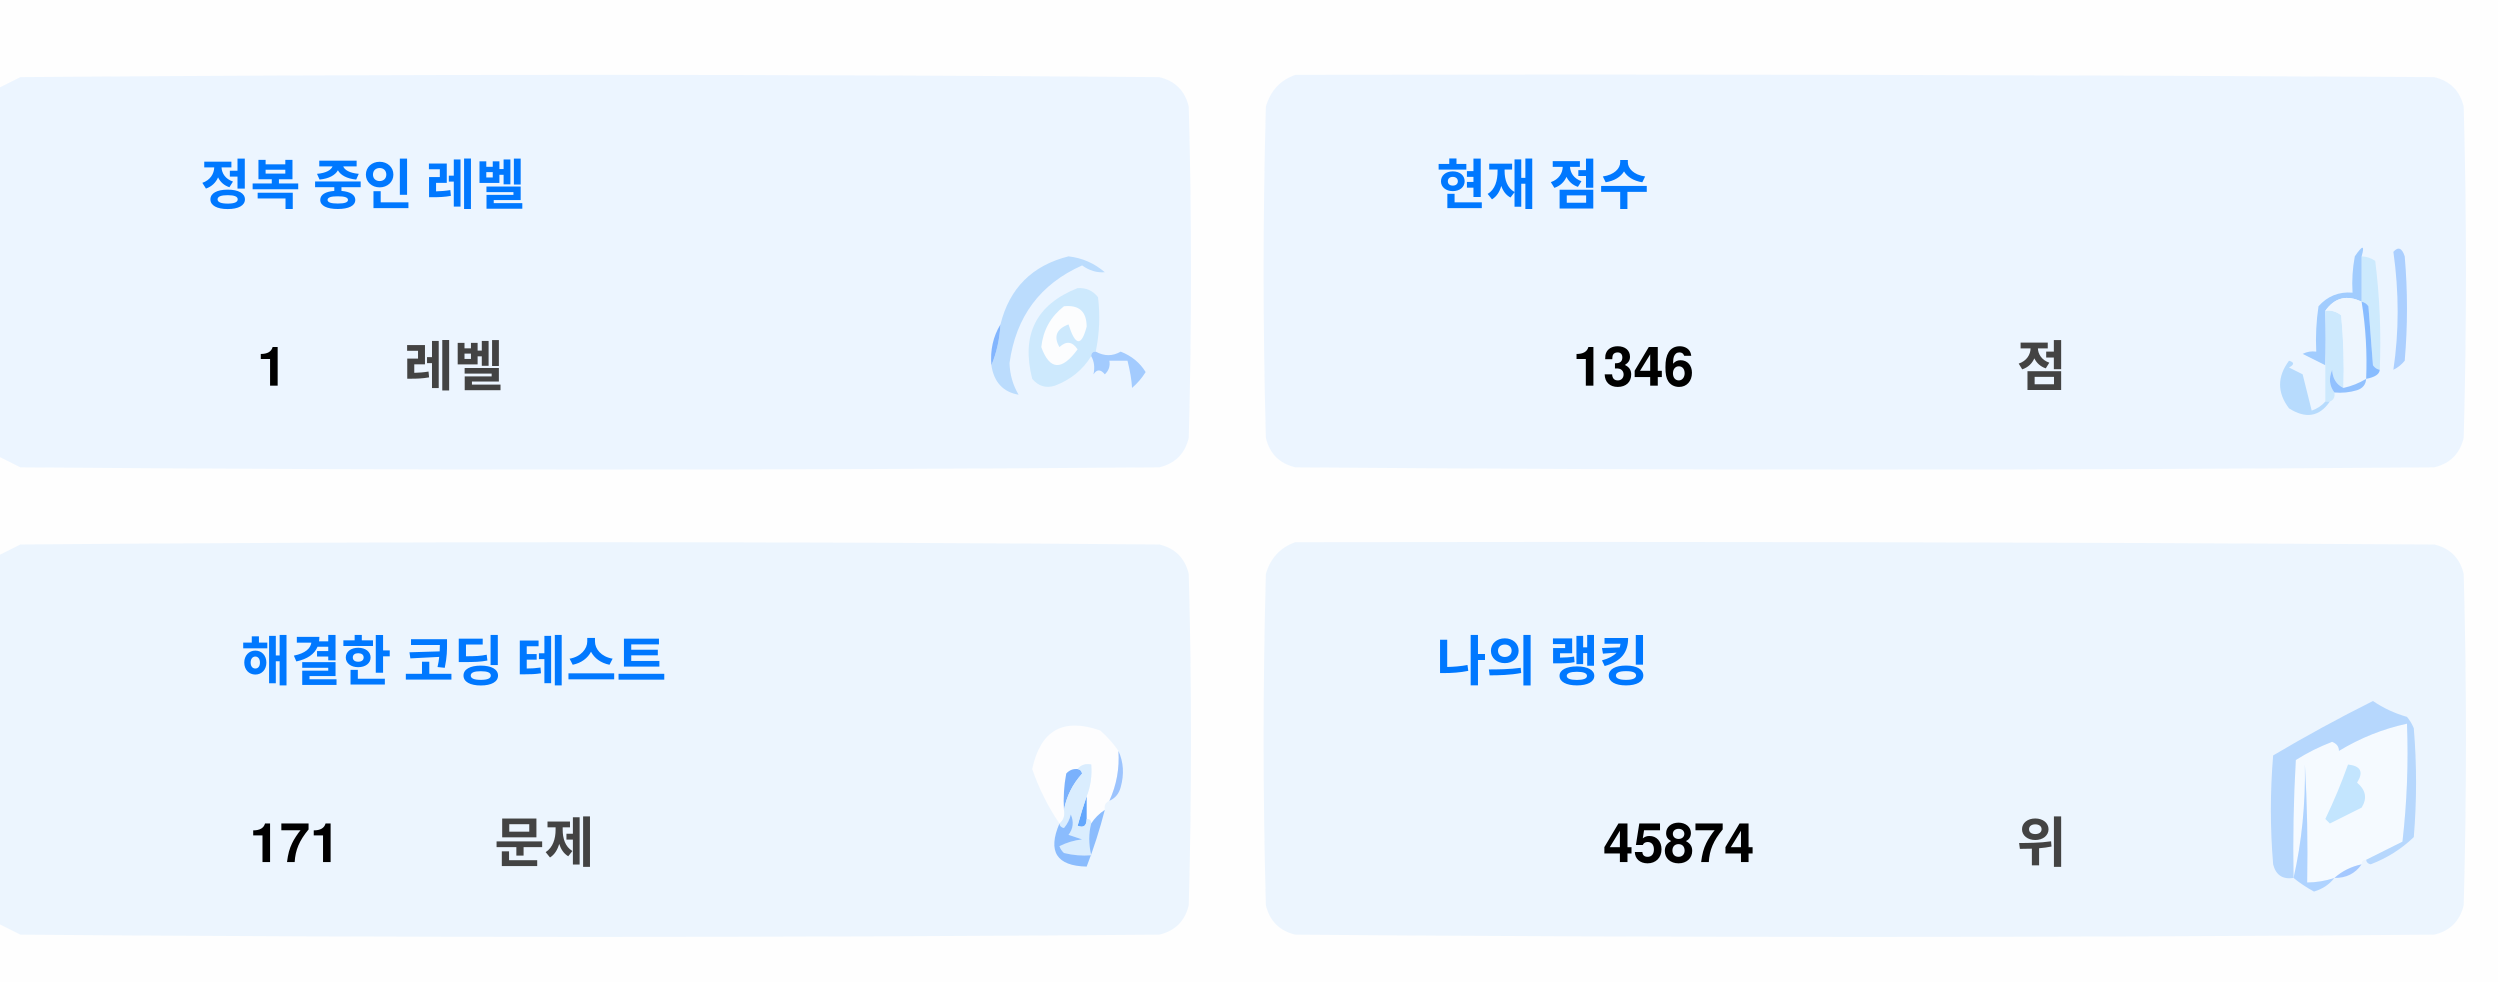
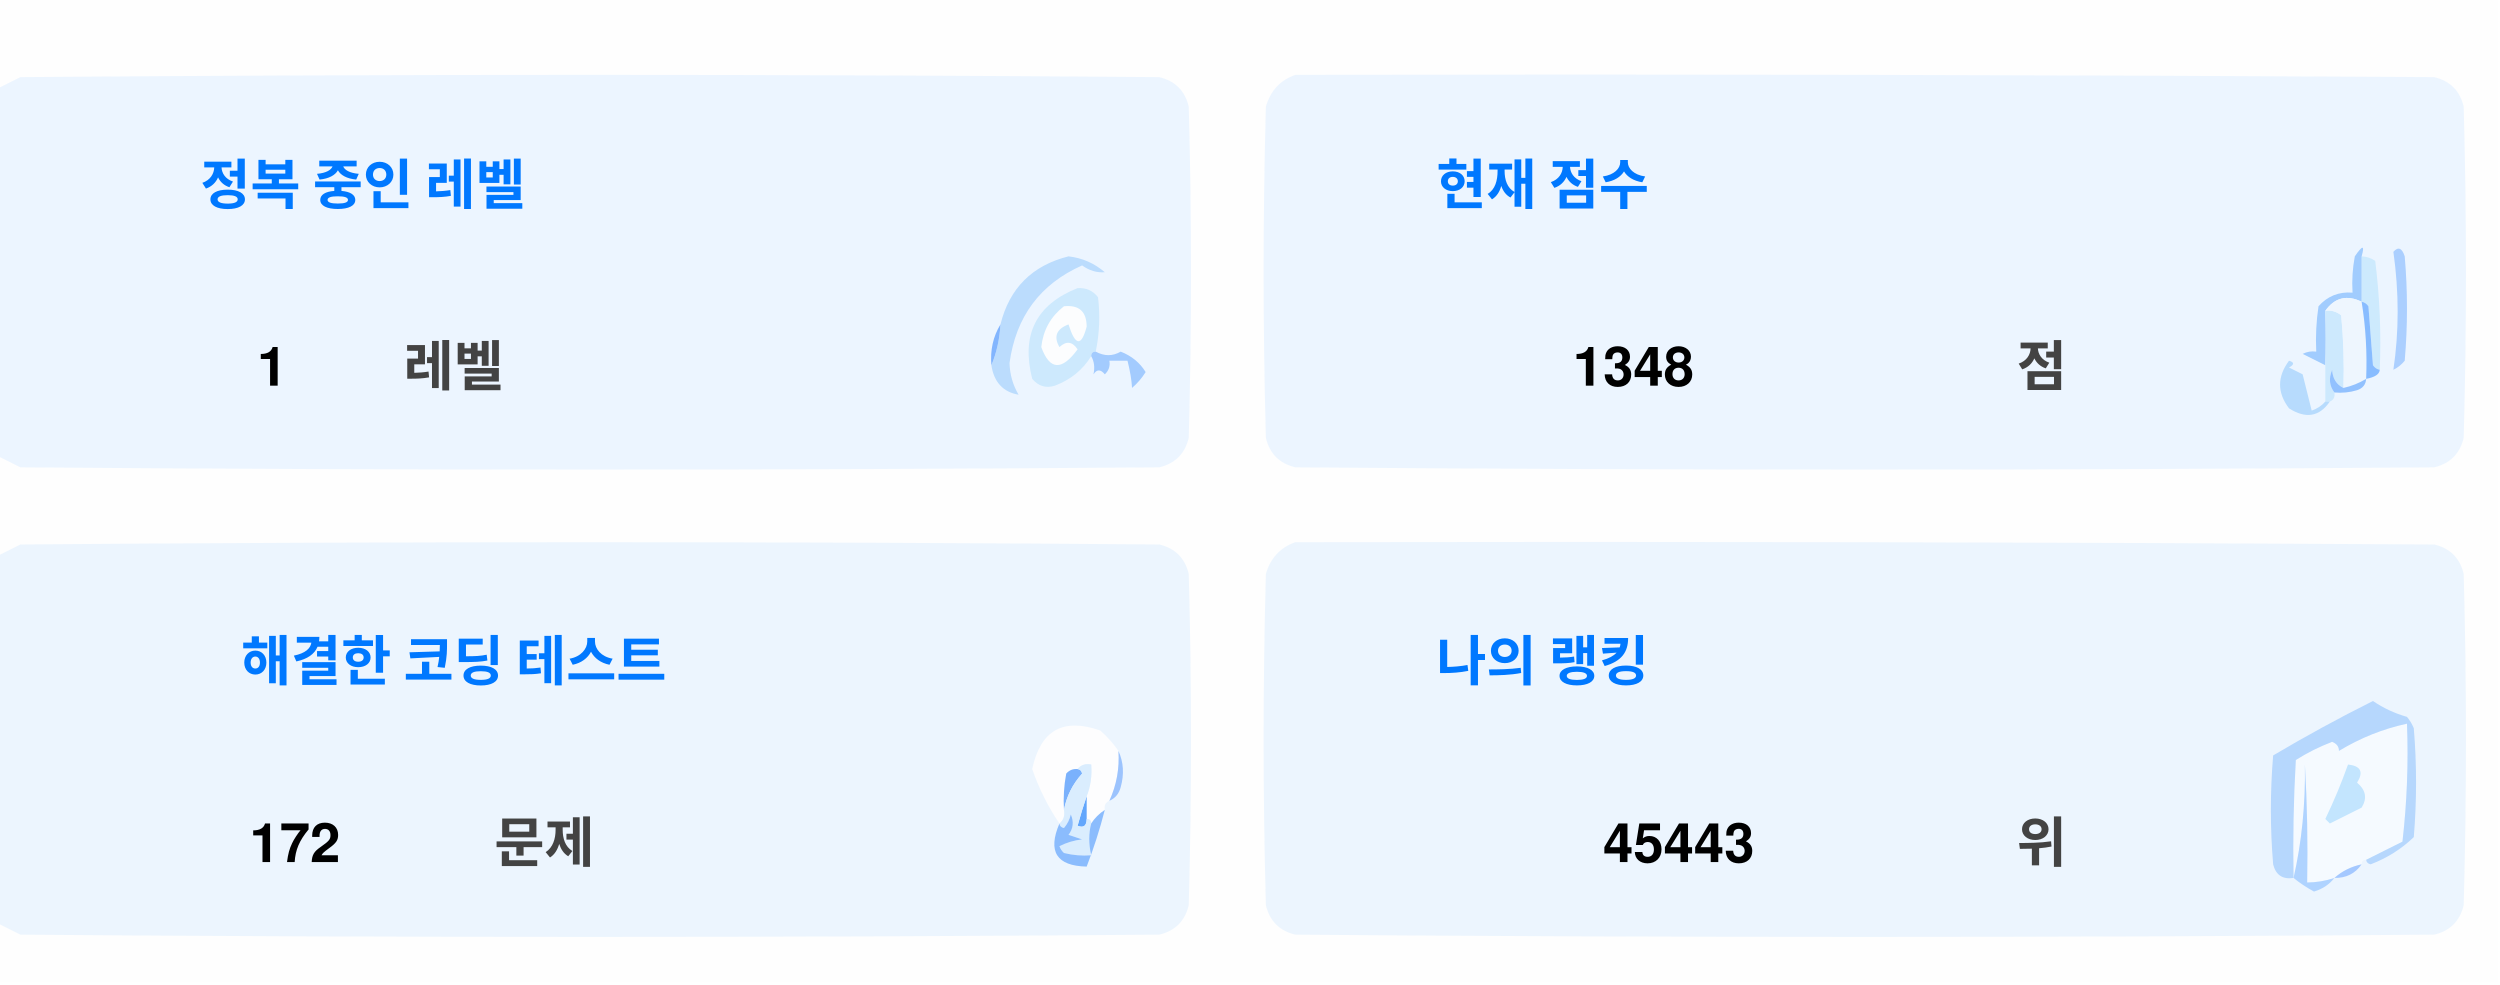
<svg xmlns="http://www.w3.org/2000/svg" version="1.1" width="551px" height="217px" style="shape-rendering:geometricPrecision; text-rendering:geometricPrecision; image-rendering:optimizeQuality; fill-rule:evenodd; clip-rule:evenodd">
  <style>.title {fill: #434343;font-size: 1rem;line-height: 1.5rem;font-weight: bold;font-family: -apple-system, BlinkMacSystemFont, Segoe UI, Helvetica, Arial, sans-serif, Apple Color Emoji, Segoe UI Emoji;}.desc {fill: #434343;font-size: 2.5rem;font-weight: bold;line-height: 1.5rem;font-family: -apple-system, BlinkMacSystemFont, Segoe UI, Helvetica, Arial, sans-serif, Apple Color Emoji, Segoe UI Emoji;}.desc-2 {fill: #434343;font-size: 1rem;font-weight: bold;line-height: 1.5rem;font-family: -apple-system, BlinkMacSystemFont, Segoe UI, Helvetica, Arial, sans-serif, Apple Color Emoji, Segoe UI Emoji;}.text, .desc {animation: twinkling 4s ease-in-out infinite;}@keyframes twinkling {40% { opacity: 1; }50% { opacity: 0.5; }60% { opacity: 1; }70% { opacity: 0.5; }80% { opacity: 1; }}</style>
  <g>
    <path style="opacity:1" fill="#fefefe" d="M -0.5,-0.5 C 183.167,-0.5 366.833,-0.5 550.5,-0.5C 550.5,71.833 550.5,144.167 550.5,216.5C 366.833,216.5 183.167,216.5 -0.5,216.5C -0.5,212.167 -0.5,207.833 -0.5,203.5C 1.14,204.32 2.807,205.153 4.5,206C 88.167,206.667 171.833,206.667 255.5,206C 259,205.167 261.167,203 262,199.5C 262.667,175.167 262.667,150.833 262,126.5C 261.167,123 259,120.833 255.5,120C 171.833,119.333 88.167,119.333 4.5,120C 2.807,120.847 1.14,121.68 -0.5,122.5C -0.5,115.167 -0.5,107.833 -0.5,100.5C 1.14,101.32 2.807,102.153 4.5,103C 88.167,103.667 171.833,103.667 255.5,103C 259,102.167 261.167,100 262,96.5C 262.667,72.167 262.667,47.833 262,23.5C 261.167,20 259,17.833 255.5,17C 171.833,16.333 88.167,16.333 4.5,17C 2.807,17.847 1.14,18.68 -0.5,19.5C -0.5,12.833 -0.5,6.167 -0.5,-0.5 Z" />
  </g>
  <g>
    <path style="opacity:1" fill="#ecf5ff" d="M -0.5,100.5 C -0.5,73.5 -0.5,46.5 -0.5,19.5C 1.14,18.68 2.807,17.847 4.5,17C 88.167,16.333 171.833,16.333 255.5,17C 259,17.833 261.167,20 262,23.5C 262.667,47.833 262.667,72.167 262,96.5C 261.167,100 259,102.167 255.5,103C 171.833,103.667 88.167,103.667 4.5,103C 2.807,102.153 1.14,101.32 -0.5,100.5 Z" />
  </g>
  <g>
    <path style="opacity:1" fill="#ecf5ff" d="M 285.5,16.5 C 369.167,16.333 452.834,16.5 536.5,17C 540,17.833 542.167,20 543,23.5C 543.667,47.833 543.667,72.167 543,96.5C 542.167,100 540,102.167 536.5,103C 452.833,103.667 369.167,103.667 285.5,103C 282,102.167 279.833,100 279,96.5C 278.333,72.167 278.333,47.833 279,23.5C 280.018,19.985 282.185,17.652 285.5,16.5 Z" />
  </g>
  <g>
    <path style="opacity:1" fill="#cdeafd" d="M 520.5,56.5 C 521.583,56.539 522.583,56.873 523.5,57.5C 524.498,65.472 524.831,73.472 524.5,81.5C 523.883,81.389 523.383,81.056 523,80.5C 522.667,76.167 522.333,71.833 522,67.5C 521.617,66.944 521.117,66.611 520.5,66.5C 520.5,63.167 520.5,59.833 520.5,56.5 Z" />
  </g>
  <g>
    <path style="opacity:1" fill="#abcfff" d="M 527.5,55.5 C 528.566,54.308 529.399,54.641 530,56.5C 530.667,64.167 530.667,71.833 530,79.5C 529.311,80.357 528.478,81.023 527.5,81.5C 528.758,73.08 528.758,64.414 527.5,55.5 Z" />
  </g>
  <g>
    <path style="opacity:1" fill="#bbdcfd" d="M 218.5,80.5 C 219.657,77.727 220.324,74.727 220.5,71.5C 222.49,63.51 227.49,58.51 235.5,56.5C 238.528,56.847 241.194,58.014 243.5,60C 241.744,60.141 240.078,59.641 238.5,58.5C 229.247,62.607 223.914,69.773 222.5,80C 222.565,82.526 223.232,84.859 224.5,87C 221.07,86.397 219.07,84.231 218.5,80.5 Z" />
  </g>
  <g>
    <path style="opacity:1" fill="#cde9fd" d="M 241.5,77.5 C 240.833,77.5 240.5,77.833 240.5,78.5C 238.628,81.529 235.961,83.695 232.5,85C 230.536,85.624 228.869,85.124 227.5,83.5C 225.021,73.791 228.354,67.124 237.5,63.5C 239.374,63.39 240.874,64.056 242,65.5C 242.497,69.524 242.331,73.524 241.5,77.5 Z" />
  </g>
  <g>
    <path style="opacity:1" fill="#fcfdfe" d="M 234.5,67.5 C 237.826,67.162 239.493,68.662 239.5,72C 238.334,76.434 237,76.267 235.5,71.5C 232.832,72.515 232.166,74.182 233.5,76.5C 235.017,75.089 236.351,75.256 237.5,77C 234.006,81.771 231.34,81.605 229.5,76.5C 229.904,72.771 231.571,69.771 234.5,67.5 Z" />
  </g>
  <g>
    <path style="opacity:1" fill="#a1ccfe" d="M 520.5,56.5 C 520.5,59.833 520.5,63.167 520.5,66.5C 517.238,64.922 514.572,65.589 512.5,68.5C 512.617,72.81 512.617,76.81 512.5,80.5C 510.86,79.68 509.193,78.847 507.5,78C 508.448,77.517 509.448,77.35 510.5,77.5C 510.335,74.15 510.502,70.817 511,67.5C 512.995,65.253 515.495,64.253 518.5,64.5C 518.336,61.813 518.503,59.146 519,56.5C 520.731,53.969 521.231,53.969 520.5,56.5 Z" />
  </g>
  <g>
    <path style="opacity:1" fill="#cde9fd" d="M 512.5,68.5 C 513.822,68.33 514.989,68.663 516,69.5C 516.499,74.823 516.666,80.156 516.5,85.5C 514.955,84.77 514.122,83.437 514,81.5C 513.22,83.387 513.387,85.054 514.5,86.5C 514.672,87.492 514.338,88.158 513.5,88.5C 513.167,88.5 512.833,88.5 512.5,88.5C 512.5,85.833 512.5,83.167 512.5,80.5C 512.617,76.81 512.617,72.81 512.5,68.5 Z" />
  </g>
  <g>
    <path style="opacity:1" fill="#eef6fe" d="M 520.5,66.5 C 521.407,72.106 521.74,77.773 521.5,83.5C 519.95,84.441 518.284,85.108 516.5,85.5C 516.666,80.156 516.499,74.823 516,69.5C 514.989,68.663 513.822,68.33 512.5,68.5C 514.572,65.589 517.238,64.922 520.5,66.5 Z" />
  </g>
  <g>
    <path style="opacity:1" fill="#88bcff" d="M 520.5,66.5 C 521.117,66.611 521.617,66.944 522,67.5C 522.333,71.833 522.667,76.167 523,80.5C 523.383,81.056 523.883,81.389 524.5,81.5C 524.445,82.469 523.445,83.136 521.5,83.5C 521.74,77.773 521.407,72.106 520.5,66.5 Z" />
  </g>
  <g>
    <path style="opacity:1" fill="#82b5fe" d="M 220.5,71.5 C 220.324,74.727 219.657,77.727 218.5,80.5C 218.215,77.171 218.882,74.171 220.5,71.5 Z" />
  </g>
  <g>
    <path style="opacity:1" fill="#a3cbfe" d="M 240.5,78.5 C 240.5,77.833 240.833,77.5 241.5,77.5C 243.391,78.536 245.224,78.536 247,77.5C 249.391,78.429 251.225,79.929 252.5,82C 251.681,83.319 250.681,84.486 249.5,85.5C 249.409,83.777 249.075,81.777 248.5,79.5C 247.167,79.5 245.833,79.5 244.5,79.5C 244.719,80.675 244.386,81.675 243.5,82.5C 242.575,81.359 241.741,81.359 241,82.5C 241.331,80.981 241.164,79.648 240.5,78.5 Z" />
  </g>
  <g>
    <path style="opacity:1" fill="#b7dbfd" d="M 512.5,88.5 C 512.833,88.5 513.167,88.5 513.5,88.5C 511.199,91.857 508.199,92.357 504.5,90C 501.872,86.535 501.872,83.035 504.5,79.5C 505.696,79.846 505.696,80.346 504.5,81C 505.5,81.5 506.5,82 507.5,82.5C 508.167,85.167 508.833,87.833 509.5,90.5C 510.739,90.058 511.739,89.391 512.5,88.5 Z" />
  </g>
  <g>
    <path style="opacity:1" fill="#92c1fe" d="M 516.5,85.5 C 518.284,85.108 519.95,84.441 521.5,83.5C 521.423,84.75 520.756,85.583 519.5,86C 517.866,86.493 516.199,86.66 514.5,86.5C 513.387,85.054 513.22,83.387 514,81.5C 514.122,83.437 514.955,84.77 516.5,85.5 Z" />
  </g>
  <g>
    <path style="opacity:1" fill="#ecf5fe" d="M -0.5,203.5 C -0.5,176.5 -0.5,149.5 -0.5,122.5C 1.14,121.68 2.807,120.847 4.5,120C 88.167,119.333 171.833,119.333 255.5,120C 259,120.833 261.167,123 262,126.5C 262.667,150.833 262.667,175.167 262,199.5C 261.167,203 259,205.167 255.5,206C 171.833,206.667 88.167,206.667 4.5,206C 2.807,205.153 1.14,204.32 -0.5,203.5 Z" />
  </g>
  <g>
    <path style="opacity:1" fill="#ecf5fe" d="M 285.5,119.5 C 369.167,119.333 452.834,119.5 536.5,120C 540,120.833 542.167,123 543,126.5C 543.667,150.833 543.667,175.167 543,199.5C 542.167,203 540,205.167 536.5,206C 452.833,206.667 369.167,206.667 285.5,206C 282,205.167 279.833,203 279,199.5C 278.333,175.167 278.333,150.833 279,126.5C 280.018,122.985 282.185,120.652 285.5,119.5 Z" />
  </g>
  <g>
    <path style="opacity:1" fill="#fdfdfe" d="M 246.5,165.5 C 246.758,169.367 246.092,173.034 244.5,176.5C 243.662,176.842 243.328,177.508 243.5,178.5C 242.272,179.306 241.272,180.306 240.5,181.5C 240.5,180.833 240.167,180.5 239.5,180.5C 239.5,178.833 239.5,177.167 239.5,175.5C 240.369,173.283 240.702,170.95 240.5,168.5C 239.209,168.263 238.209,168.596 237.5,169.5C 236.504,169.414 235.671,169.748 235,170.5C 234.503,173.146 234.336,175.813 234.5,178.5C 234.737,179.791 234.404,180.791 233.5,181.5C 230.986,177.806 228.986,173.806 227.5,169.5C 229.309,160.957 234.309,158.124 242.5,161C 244.07,162.397 245.404,163.897 246.5,165.5 Z" />
  </g>
  <g>
    <path style="opacity:1" fill="#f5faff" d="M 521.5,189.5 C 520.833,189.5 520.5,189.833 520.5,190.5C 518.181,190.992 516.181,191.992 514.5,193.5C 512.565,194.15 510.565,194.483 508.5,194.5C 508.666,185.827 508.5,177.16 508,168.5C 508.141,177.227 507.308,185.56 505.5,193.5C 505.334,184.827 505.5,176.16 506,167.5C 508.527,165.903 511.194,164.57 514,163.5C 515.011,163.892 515.511,164.559 515.5,165.5C 520.21,162.641 525.21,160.641 530.5,159.5C 530.831,168.192 530.498,176.859 529.5,185.5C 526.807,186.847 524.14,188.18 521.5,189.5 Z" />
  </g>
  <g>
    <path style="opacity:1" fill="#b6d7fd" d="M 521.5,189.5 C 524.14,188.18 526.807,186.847 529.5,185.5C 530.498,176.859 530.831,168.192 530.5,159.5C 525.21,160.641 520.21,162.641 515.5,165.5C 515.511,164.559 515.011,163.892 514,163.5C 511.194,164.57 508.527,165.903 506,167.5C 505.5,176.16 505.334,184.827 505.5,193.5C 503.089,193.863 501.589,192.863 501,190.5C 500.333,182.5 500.333,174.5 501,166.5C 508.173,162.246 515.507,158.246 523,154.5C 525.304,156.068 527.804,157.235 530.5,158C 531.126,158.75 531.626,159.584 532,160.5C 532.667,168.5 532.667,176.5 532,184.5C 529.292,187.111 526.125,189.111 522.5,190.5C 521.893,190.376 521.56,190.043 521.5,189.5 Z" />
  </g>
  <g>
    <path style="opacity:1" fill="#c3e5fe" d="M 517.5,168.5 C 520.317,168.801 520.984,170.134 519.5,172.5C 521.439,174.122 521.772,175.956 520.5,178C 518.167,179.167 515.833,180.333 513.5,181.5C 513.167,181.167 512.833,180.833 512.5,180.5C 514.414,176.515 516.081,172.515 517.5,168.5 Z" />
  </g>
  <g>
    <path style="opacity:1" fill="#7ab1fc" d="M 237.5,169.5 C 238.043,169.56 238.376,169.893 238.5,170.5C 236.395,172.836 235.062,175.503 234.5,178.5C 234.336,175.813 234.503,173.146 235,170.5C 235.671,169.748 236.504,169.414 237.5,169.5 Z" />
  </g>
  <g>
    <path style="opacity:1" fill="#afd3ff" d="M 514.5,193.5 C 513.378,194.947 511.878,195.947 510,196.5C 508.348,195.601 506.848,194.601 505.5,193.5C 507.308,185.56 508.141,177.227 508,168.5C 508.5,177.16 508.666,185.827 508.5,194.5C 510.565,194.483 512.565,194.15 514.5,193.5 Z" />
  </g>
  <g>
    <path style="opacity:1" fill="#9cc3fd" d="M 246.5,165.5 C 247.634,167.966 247.801,170.633 247,173.5C 246.623,174.942 245.79,175.942 244.5,176.5C 246.092,173.034 246.758,169.367 246.5,165.5 Z" />
  </g>
  <g>
    <path style="opacity:1" fill="#62a6fc" d="M 239.5,175.5 C 239.5,177.167 239.5,178.833 239.5,180.5C 239.483,182.028 238.816,182.528 237.5,182C 238.117,179.723 238.784,177.556 239.5,175.5 Z" />
  </g>
  <g>
    <path style="opacity:1" fill="#daedfe" d="M 237.5,169.5 C 238.209,168.596 239.209,168.263 240.5,168.5C 240.702,170.95 240.369,173.283 239.5,175.5C 238.784,177.556 238.117,179.723 237.5,182C 238.816,182.528 239.483,182.028 239.5,180.5C 240.167,180.5 240.5,180.833 240.5,181.5C 239.918,183.669 239.918,186.002 240.5,188.5C 238.473,188.662 236.473,188.495 234.5,188C 234.043,187.586 233.709,187.086 233.5,186.5C 235.078,185.702 236.744,185.202 238.5,185C 237.5,184.667 236.5,184.333 235.5,184C 236.554,182.612 236.72,181.112 236,179.5C 235.751,180.624 235.251,181.624 234.5,182.5C 233.893,182.376 233.56,182.043 233.5,181.5C 234.404,180.791 234.737,179.791 234.5,178.5C 235.062,175.503 236.395,172.836 238.5,170.5C 238.376,169.893 238.043,169.56 237.5,169.5 Z" />
  </g>
  <g>
    <path style="opacity:1" fill="#8bbcfd" d="M 243.5,178.5 C 242.395,182.803 241.062,186.969 239.5,191C 232.857,190.847 230.857,187.68 233.5,181.5C 233.56,182.043 233.893,182.376 234.5,182.5C 235.251,181.624 235.751,180.624 236,179.5C 236.72,181.112 236.554,182.612 235.5,184C 236.5,184.333 237.5,184.667 238.5,185C 236.744,185.202 235.078,185.702 233.5,186.5C 233.709,187.086 234.043,187.586 234.5,188C 236.473,188.495 238.473,188.662 240.5,188.5C 239.918,186.002 239.918,183.669 240.5,181.5C 241.272,180.306 242.272,179.306 243.5,178.5 Z" />
  </g>
  <g>
    <path style="opacity:1" fill="#a4c8ff" d="M 520.5,190.5 C 519.089,192.539 517.089,193.539 514.5,193.5C 516.181,191.992 518.181,190.992 520.5,190.5 Z" />
  </g>
  <text text-anchor="middle" x="80" y="45" class="title" style="fill:#0078ff;" stroke="#none" stroke-width="1">정복 중인 레벨</text>
  <text text-anchor="middle" x="60" y="85" class="desc" style="fill:#000000;" stroke="#none" stroke-width="1">1</text>
  <text text-anchor="middle" x="100" y="85" class="desc-2" style="fill:#434343;" stroke="#none" stroke-width="1">레벨</text>
  <text text-anchor="middle" x="340" y="45" class="title" style="fill:#0078ff;" stroke="#none" stroke-width="1">현재 점수</text>
-   <text text-anchor="middle" x="360" y="85" class="desc" style="fill:#000000;" stroke="#none" stroke-width="1">1346</text>
+   <text text-anchor="middle" x="360" y="85" class="desc" style="fill:#000000;" stroke="#none" stroke-width="1">1348</text>
  <text text-anchor="middle" x="450" y="85" class="desc-2" style="fill:#434343;" stroke="#none" stroke-width="1">점</text>
  <text text-anchor="middle" x="100" y="150" class="title" style="fill:#0078ff;" stroke="#none" stroke-width="1">해결한 코딩 테스트</text>
-   <text text-anchor="middle" x="65" y="190" class="desc" style="fill:#000000;" stroke="#none" stroke-width="1">171</text>
+   <text text-anchor="middle" x="65" y="190" class="desc" style="fill:#000000;" stroke="#none" stroke-width="1">172</text>
  <text text-anchor="middle" x="120" y="190" class="desc-2" style="fill:#434343;" stroke="#none" stroke-width="1">문제</text>
  <text text-anchor="middle" x="340" y="150" class="title" style="fill:#0078ff;" stroke="#none" stroke-width="1">나의 랭킹</text>
-   <text text-anchor="middle" x="370" y="190" class="desc" style="fill:#000000;" stroke="#none" stroke-width="1">45874</text>
+   <text text-anchor="middle" x="370" y="190" class="desc" style="fill:#000000;" stroke="#none" stroke-width="1">45443</text>
  <text text-anchor="middle" x="450" y="190" class="desc-2" style="fill:#434343;" stroke="#none" stroke-width="1">위</text>
</svg>
